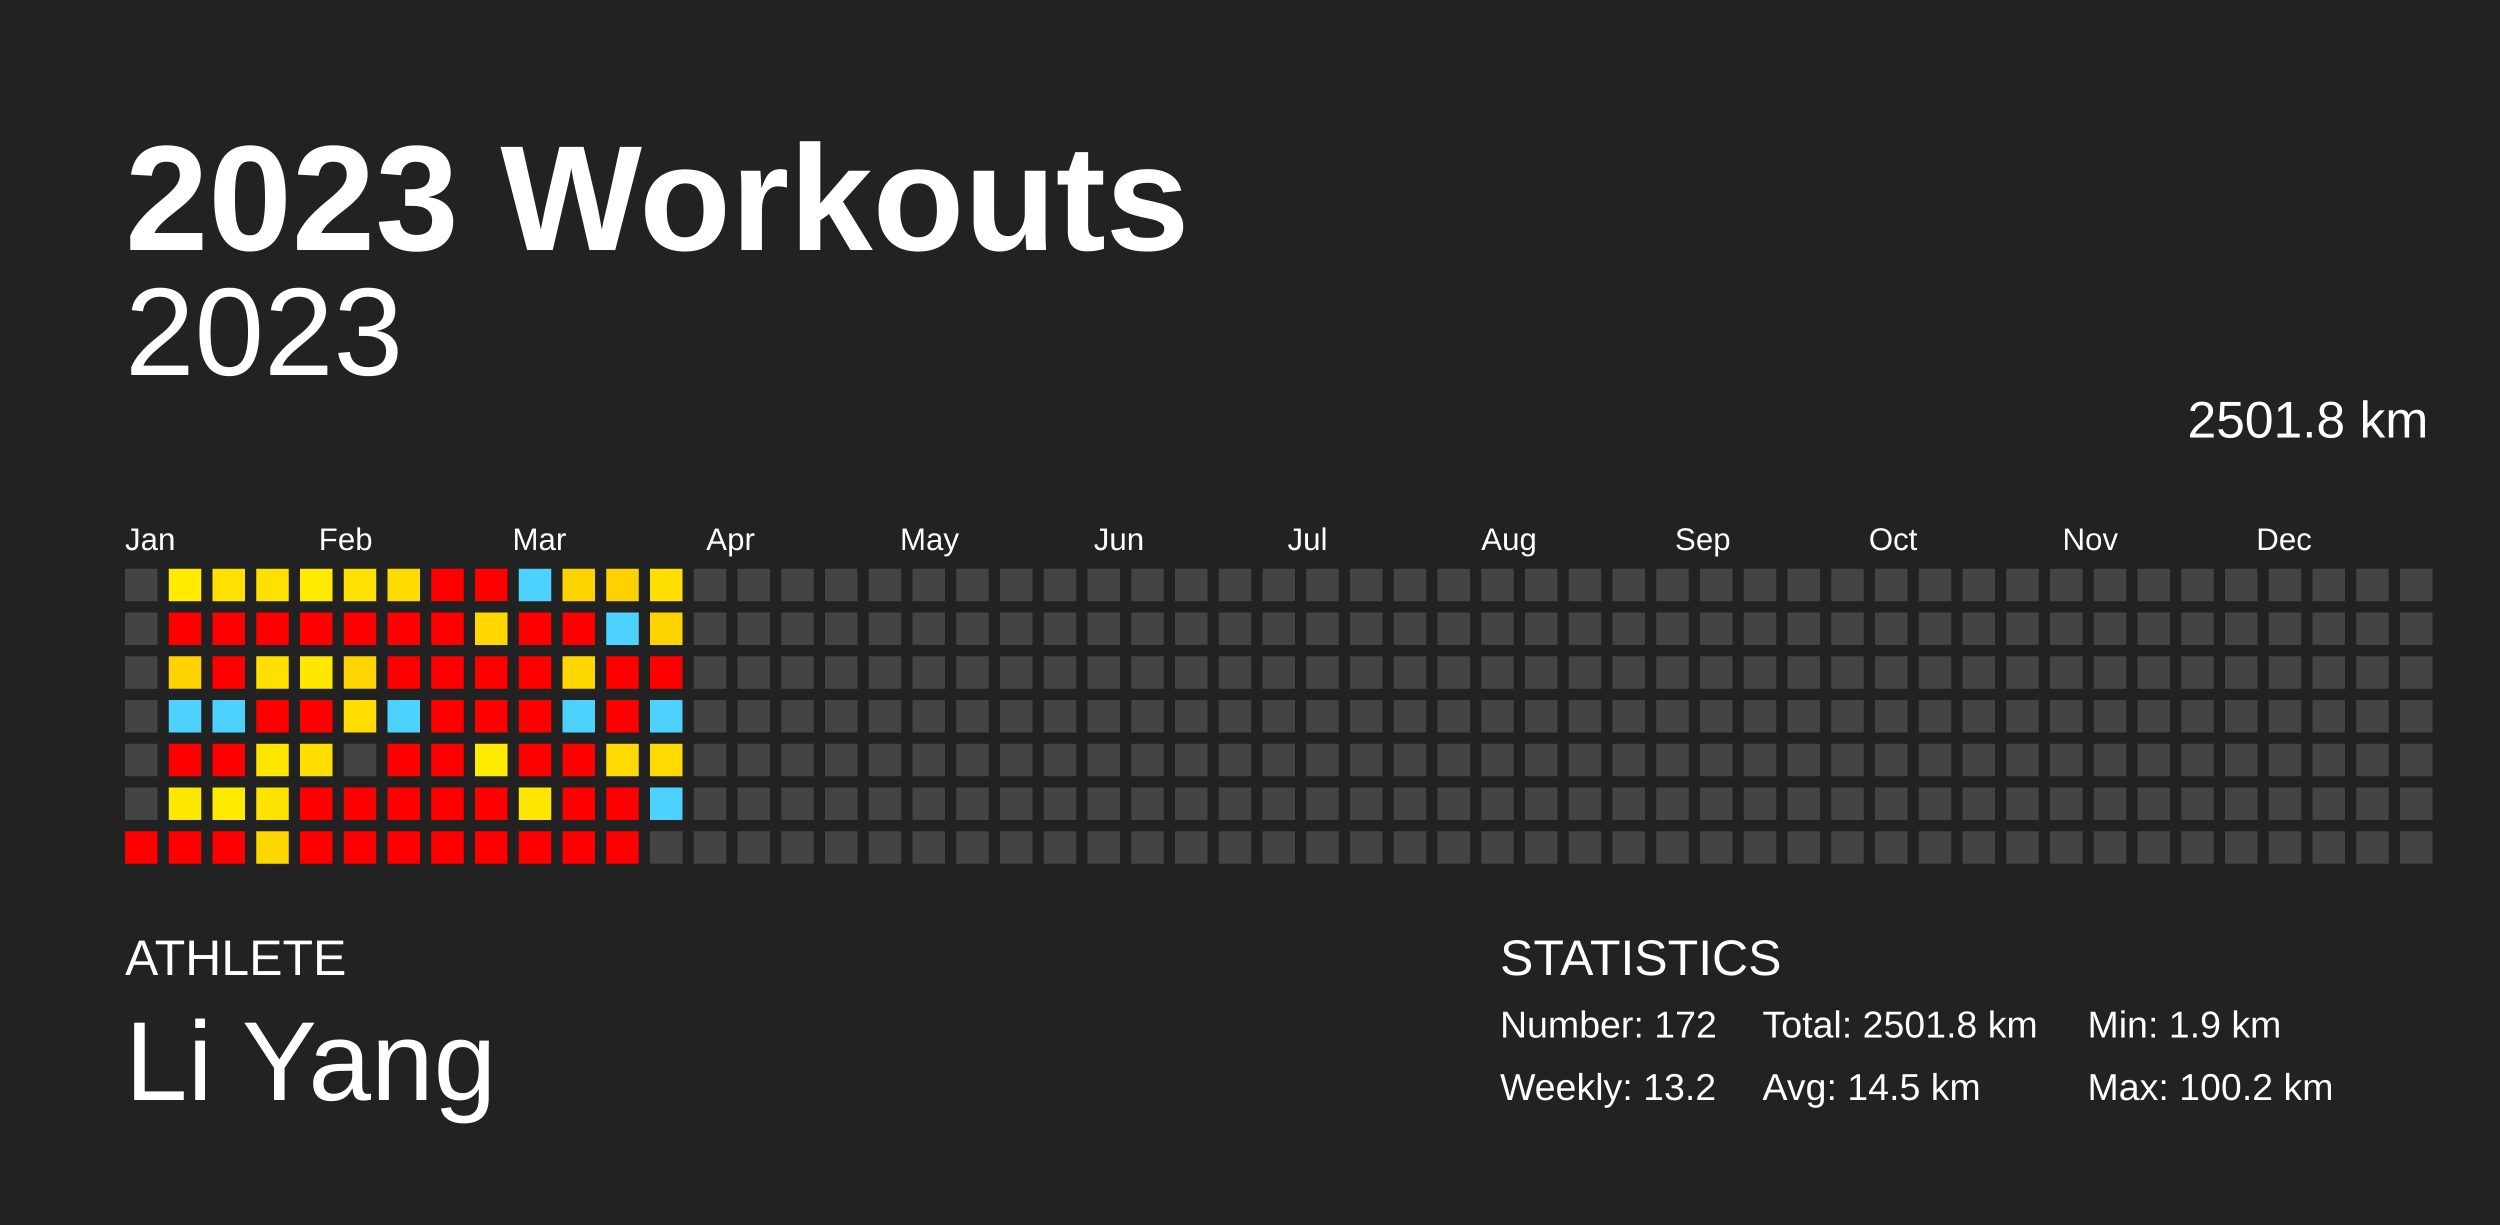
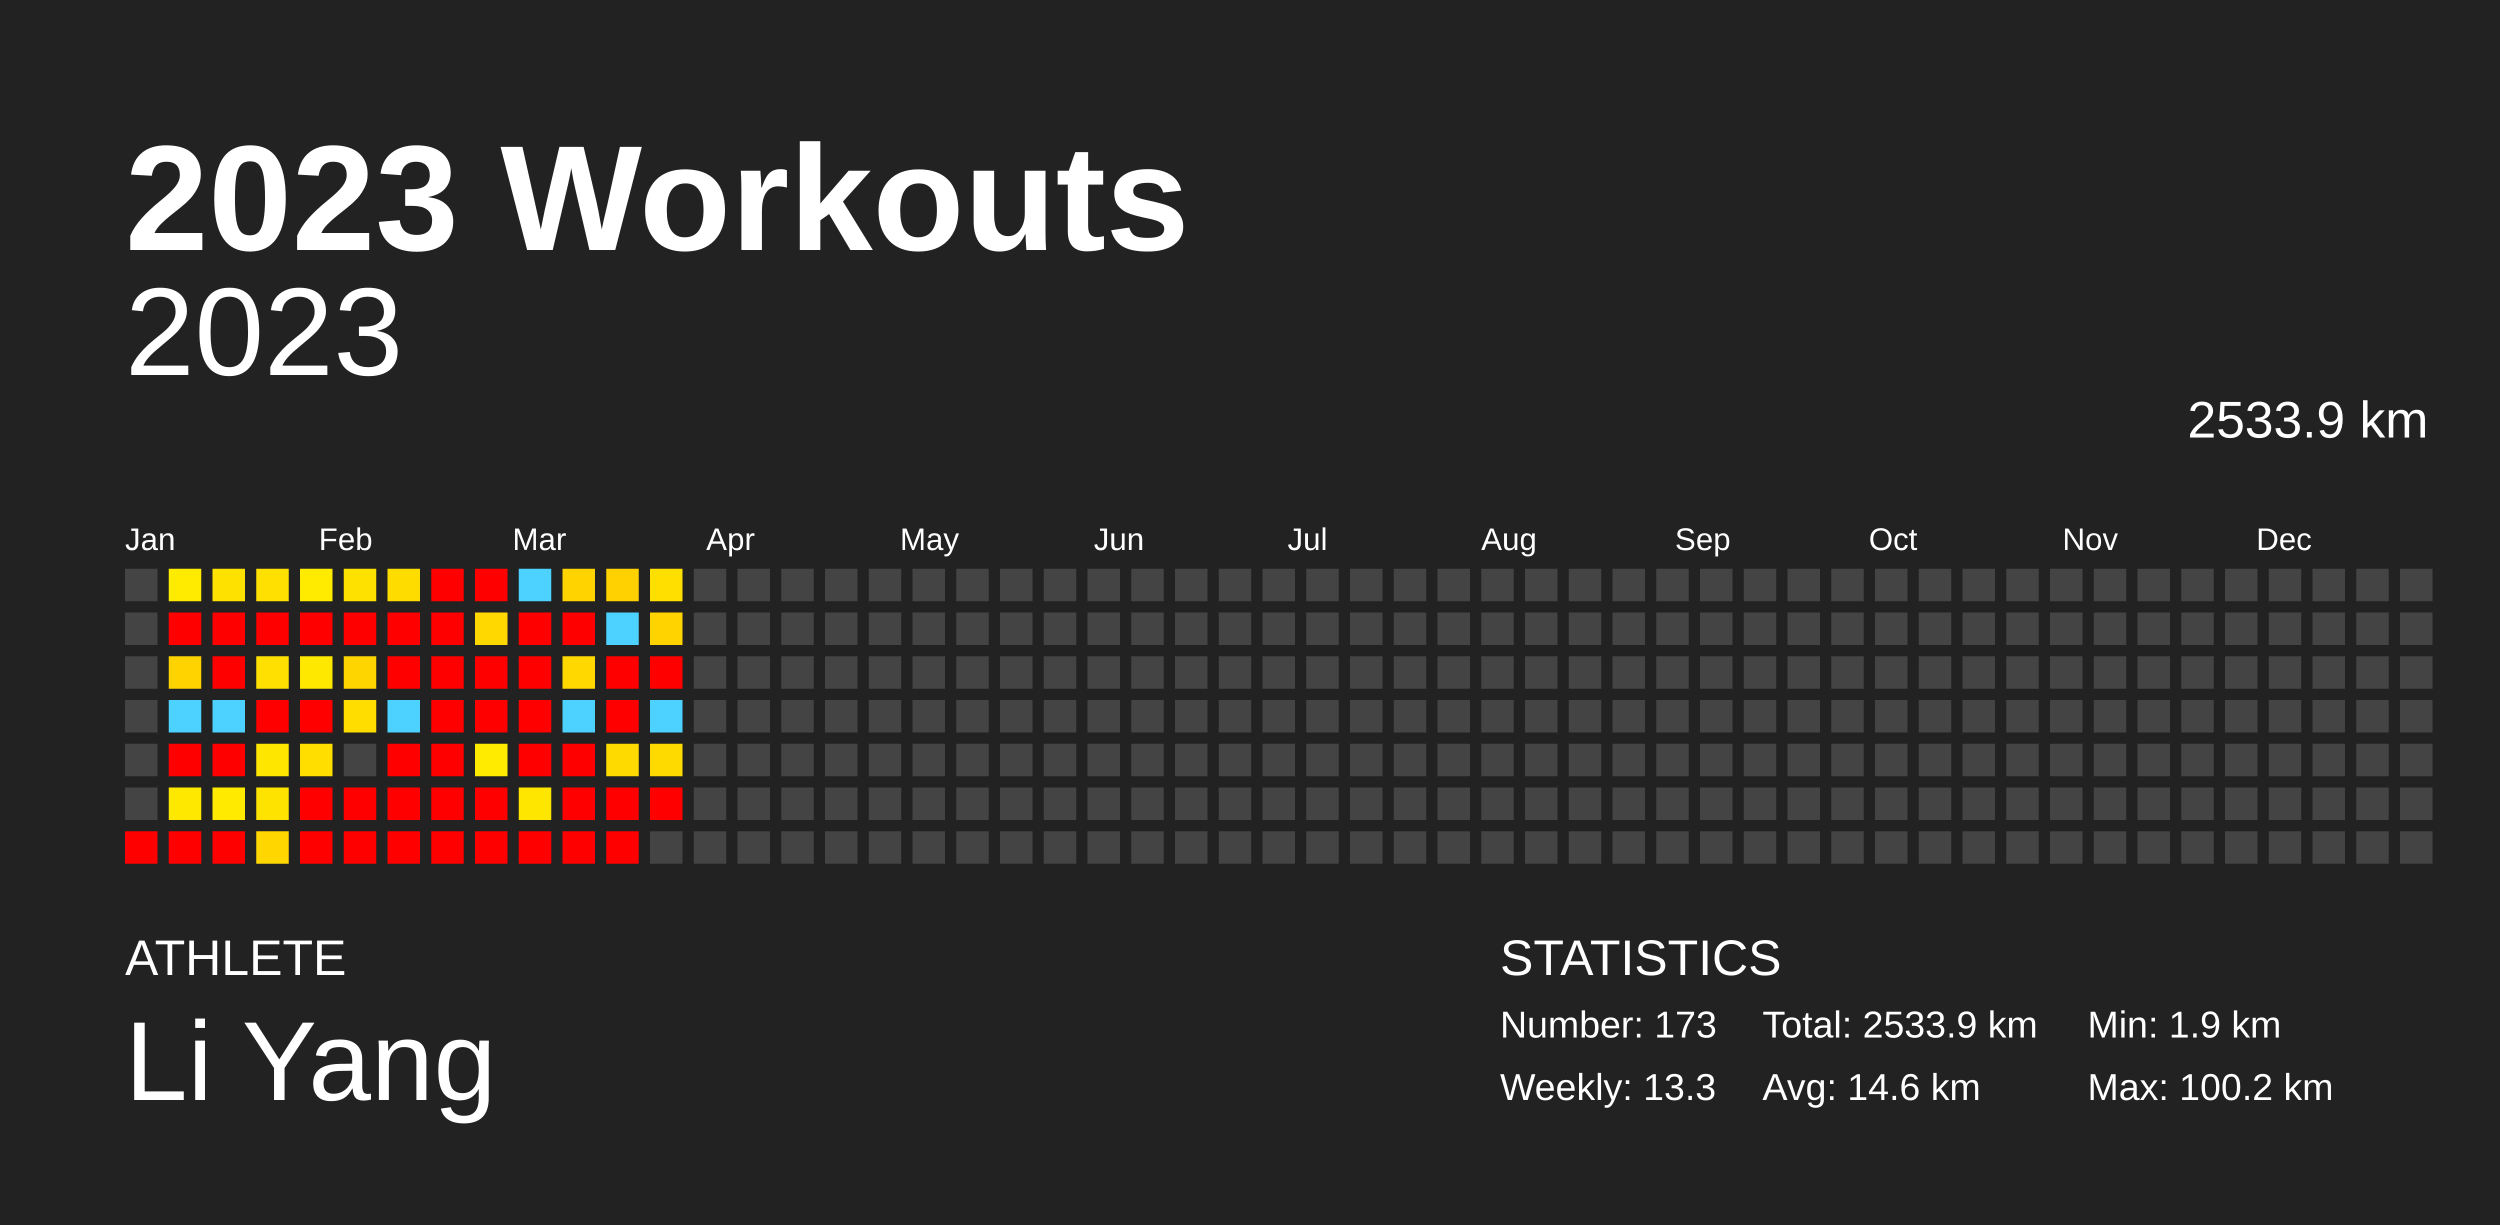
<svg xmlns="http://www.w3.org/2000/svg" baseProfile="full" height="98mm" version="1.1" viewBox="0,0,200,98" width="200mm">
  <defs />
  <rect fill="#222222" height="98" width="200" x="0" y="0" />
  <text fill="#FFFFFF" style="font-size:12px; font-family:Arial; font-weight:bold;" x="10" y="20">2023 Workouts</text>
  <text fill="#FFFFFF" style="font-size:4px; font-family:Arial" x="10" y="78">ATHLETE</text>
  <text fill="#FFFFFF" style="font-size:9px; font-family:Arial" x="10" y="88">Li Yang</text>
  <text fill="#FFFFFF" style="font-size:4px; font-family:Arial" x="120" y="78">STATISTICS</text>
-   <text fill="#FFFFFF" style="font-size:3px; font-family:Arial" x="120" y="83">Number: 172</text>
-   <text fill="#FFFFFF" style="font-size:3px; font-family:Arial" x="120" y="88">Weekly: 13.2</text>
-   <text fill="#FFFFFF" style="font-size:3px; font-family:Arial" x="141" y="83">Total: 2501.8 km</text>
-   <text fill="#FFFFFF" style="font-size:3px; font-family:Arial" x="141" y="88">Avg: 14.5 km</text>
+   <text fill="#FFFFFF" style="font-size:3px; font-family:Arial" x="120" y="83">Number: 173</text>
+   <text fill="#FFFFFF" style="font-size:3px; font-family:Arial" x="120" y="88">Weekly: 13.3</text>
+   <text fill="#FFFFFF" style="font-size:3px; font-family:Arial" x="141" y="83">Total: 2533.9 km</text>
+   <text fill="#FFFFFF" style="font-size:3px; font-family:Arial" x="141" y="88">Avg: 14.6 km</text>
  <text fill="#FFFFFF" style="font-size:3px; font-family:Arial" x="167" y="83">Min: 1.9 km</text>
  <text fill="#FFFFFF" style="font-size:3px; font-family:Arial" x="167" y="88">Max: 100.2 km</text>
  <text alignment-baseline="hanging" fill="#FFFFFF" style="font-size:10.0px; font-family:Arial;" x="10" y="30">2023</text>
-   <text alignment-baseline="hanging" fill="#FFFFFF" style="font-size:4.125px; font-family:Arial;" x="175" y="35">2501.8 km</text>
+   <text alignment-baseline="hanging" fill="#FFFFFF" style="font-size:4.125px; font-family:Arial;" x="175" y="35">2533.9 km</text>
  <text fill="#FFFFFF" style="font-size:2.5px; font-family:Arial" x="10.0" y="44">Jan</text>
  <text fill="#FFFFFF" style="font-size:2.5px; font-family:Arial" x="25.5" y="44">Feb</text>
  <text fill="#FFFFFF" style="font-size:2.5px; font-family:Arial" x="41.0" y="44">Mar</text>
  <text fill="#FFFFFF" style="font-size:2.5px; font-family:Arial" x="56.5" y="44">Apr</text>
  <text fill="#FFFFFF" style="font-size:2.5px; font-family:Arial" x="72.0" y="44">May</text>
  <text fill="#FFFFFF" style="font-size:2.5px; font-family:Arial" x="87.5" y="44">Jun</text>
  <text fill="#FFFFFF" style="font-size:2.5px; font-family:Arial" x="103.0" y="44">Jul</text>
  <text fill="#FFFFFF" style="font-size:2.5px; font-family:Arial" x="118.5" y="44">Aug</text>
  <text fill="#FFFFFF" style="font-size:2.5px; font-family:Arial" x="134.0" y="44">Sep</text>
  <text fill="#FFFFFF" style="font-size:2.5px; font-family:Arial" x="149.5" y="44">Oct</text>
  <text fill="#FFFFFF" style="font-size:2.5px; font-family:Arial" x="165.0" y="44">Nov</text>
  <text fill="#FFFFFF" style="font-size:2.5px; font-family:Arial" x="180.5" y="44">Dec</text>
  <rect fill="#444444" height="2.6" width="2.6" x="10.0" y="45.5" />
  <rect fill="#444444" height="2.6" width="2.6" x="10.0" y="49.0" />
  <rect fill="#444444" height="2.6" width="2.6" x="10.0" y="52.5" />
  <rect fill="#444444" height="2.6" width="2.6" x="10.0" y="56.0" />
  <rect fill="#444444" height="2.6" width="2.6" x="10.0" y="59.5" />
  <rect fill="#444444" height="2.6" width="2.6" x="10.0" y="63.0" />
  <rect fill="red" height="2.6" width="2.6" x="10.0" y="66.5" />
  <rect fill="#ffeb00" height="2.6" width="2.6" x="13.5" y="45.5" />
  <rect fill="red" height="2.6" width="2.6" x="13.5" y="49.0" />
  <rect fill="#ffd300" height="2.6" width="2.6" x="13.5" y="52.5" />
  <rect fill="#4dd2ff" height="2.6" width="2.6" x="13.5" y="56.0" />
  <rect fill="red" height="2.6" width="2.6" x="13.5" y="59.5" />
  <rect fill="#ffe800" height="2.6" width="2.6" x="13.5" y="63.0" />
  <rect fill="red" height="2.6" width="2.6" x="13.5" y="66.5" />
  <rect fill="#ffe100" height="2.6" width="2.6" x="17.0" y="45.5" />
  <rect fill="red" height="2.6" width="2.6" x="17.0" y="49.0" />
  <rect fill="red" height="2.6" width="2.6" x="17.0" y="52.5" />
  <rect fill="#4dd2ff" height="2.6" width="2.6" x="17.0" y="56.0" />
  <rect fill="red" height="2.6" width="2.6" x="17.0" y="59.5" />
  <rect fill="#ffea00" height="2.6" width="2.6" x="17.0" y="63.0" />
  <rect fill="red" height="2.6" width="2.6" x="17.0" y="66.5" />
  <rect fill="#ffe000" height="2.6" width="2.6" x="20.5" y="45.5" />
  <rect fill="red" height="2.6" width="2.6" x="20.5" y="49.0" />
  <rect fill="#ffe000" height="2.6" width="2.6" x="20.5" y="52.5" />
  <rect fill="red" height="2.6" width="2.6" x="20.5" y="56.0" />
  <rect fill="#ffe600" height="2.6" width="2.6" x="20.5" y="59.5" />
  <rect fill="#ffe300" height="2.6" width="2.6" x="20.5" y="63.0" />
  <rect fill="#ffd600" height="2.6" width="2.6" x="20.5" y="66.5" />
  <rect fill="#ffeb00" height="2.6" width="2.6" x="24.0" y="45.5" />
  <rect fill="red" height="2.6" width="2.6" x="24.0" y="49.0" />
  <rect fill="#ffe800" height="2.6" width="2.6" x="24.0" y="52.5" />
  <rect fill="red" height="2.6" width="2.6" x="24.0" y="56.0" />
  <rect fill="#ffde00" height="2.6" width="2.6" x="24.0" y="59.5" />
  <rect fill="red" height="2.6" width="2.6" x="24.0" y="63.0" />
  <rect fill="red" height="2.6" width="2.6" x="24.0" y="66.5" />
  <rect fill="#ffe100" height="2.6" width="2.6" x="27.5" y="45.5" />
  <rect fill="red" height="2.6" width="2.6" x="27.5" y="49.0" />
  <rect fill="#ffd500" height="2.6" width="2.6" x="27.5" y="52.5" />
  <rect fill="#ffdd00" height="2.6" width="2.6" x="27.5" y="56.0" />
  <rect fill="#444444" height="2.6" width="2.6" x="27.5" y="59.5" />
  <rect fill="red" height="2.6" width="2.6" x="27.5" y="63.0" />
  <rect fill="red" height="2.6" width="2.6" x="27.5" y="66.5" />
  <rect fill="#ffdc00" height="2.6" width="2.6" x="31.0" y="45.5" />
  <rect fill="red" height="2.6" width="2.6" x="31.0" y="49.0" />
  <rect fill="red" height="2.6" width="2.6" x="31.0" y="52.5" />
  <rect fill="#4dd2ff" height="2.6" width="2.6" x="31.0" y="56.0" />
  <rect fill="red" height="2.6" width="2.6" x="31.0" y="59.5" />
  <rect fill="red" height="2.6" width="2.6" x="31.0" y="63.0" />
  <rect fill="red" height="2.6" width="2.6" x="31.0" y="66.5" />
  <rect fill="red" height="2.6" width="2.6" x="34.5" y="45.5" />
  <rect fill="red" height="2.6" width="2.6" x="34.5" y="49.0" />
  <rect fill="red" height="2.6" width="2.6" x="34.5" y="52.5" />
  <rect fill="red" height="2.6" width="2.6" x="34.5" y="56.0" />
  <rect fill="red" height="2.6" width="2.6" x="34.5" y="59.5" />
  <rect fill="red" height="2.6" width="2.6" x="34.5" y="63.0" />
  <rect fill="red" height="2.6" width="2.6" x="34.5" y="66.5" />
  <rect fill="red" height="2.6" width="2.6" x="38.0" y="45.5" />
  <rect fill="#ffd800" height="2.6" width="2.6" x="38.0" y="49.0" />
  <rect fill="red" height="2.6" width="2.6" x="38.0" y="52.5" />
  <rect fill="red" height="2.6" width="2.6" x="38.0" y="56.0" />
  <rect fill="#ffeb00" height="2.6" width="2.6" x="38.0" y="59.5" />
  <rect fill="red" height="2.6" width="2.6" x="38.0" y="63.0" />
  <rect fill="red" height="2.6" width="2.6" x="38.0" y="66.5" />
  <rect fill="#4dd2ff" height="2.6" width="2.6" x="41.5" y="45.5" />
  <rect fill="red" height="2.6" width="2.6" x="41.5" y="49.0" />
  <rect fill="red" height="2.6" width="2.6" x="41.5" y="52.5" />
  <rect fill="red" height="2.6" width="2.6" x="41.5" y="56.0" />
  <rect fill="red" height="2.6" width="2.6" x="41.5" y="59.5" />
  <rect fill="#ffe600" height="2.6" width="2.6" x="41.5" y="63.0" />
  <rect fill="red" height="2.6" width="2.6" x="41.5" y="66.5" />
  <rect fill="#ffd300" height="2.6" width="2.6" x="45.0" y="45.5" />
  <rect fill="red" height="2.6" width="2.6" x="45.0" y="49.0" />
  <rect fill="#ffd800" height="2.6" width="2.6" x="45.0" y="52.5" />
  <rect fill="#4dd2ff" height="2.6" width="2.6" x="45.0" y="56.0" />
  <rect fill="red" height="2.6" width="2.6" x="45.0" y="59.5" />
  <rect fill="red" height="2.6" width="2.6" x="45.0" y="63.0" />
  <rect fill="red" height="2.6" width="2.6" x="45.0" y="66.5" />
  <rect fill="#ffd100" height="2.6" width="2.6" x="48.5" y="45.5" />
  <rect fill="#4dd2ff" height="2.6" width="2.6" x="48.5" y="49.0" />
  <rect fill="red" height="2.6" width="2.6" x="48.5" y="52.5" />
  <rect fill="red" height="2.6" width="2.6" x="48.5" y="56.0" />
  <rect fill="#ffda00" height="2.6" width="2.6" x="48.5" y="59.5" />
  <rect fill="red" height="2.6" width="2.6" x="48.5" y="63.0" />
  <rect fill="red" height="2.6" width="2.6" x="48.5" y="66.5" />
  <rect fill="#ffdf00" height="2.6" width="2.6" x="52.0" y="45.5" />
  <rect fill="#ffd300" height="2.6" width="2.6" x="52.0" y="49.0" />
  <rect fill="red" height="2.6" width="2.6" x="52.0" y="52.5" />
  <rect fill="#4dd2ff" height="2.6" width="2.6" x="52.0" y="56.0" />
  <rect fill="#ffda00" height="2.6" width="2.6" x="52.0" y="59.5" />
-   <rect fill="#4dd2ff" height="2.6" width="2.6" x="52.0" y="63.0" />
+   <rect fill="red" height="2.6" width="2.6" x="52.0" y="63.0" />
  <rect fill="#444444" height="2.6" width="2.6" x="52.0" y="66.5" />
  <rect fill="#444444" height="2.6" width="2.6" x="55.5" y="45.5" />
  <rect fill="#444444" height="2.6" width="2.6" x="55.5" y="49.0" />
  <rect fill="#444444" height="2.6" width="2.6" x="55.5" y="52.5" />
  <rect fill="#444444" height="2.6" width="2.6" x="55.5" y="56.0" />
  <rect fill="#444444" height="2.6" width="2.6" x="55.5" y="59.5" />
  <rect fill="#444444" height="2.6" width="2.6" x="55.5" y="63.0" />
  <rect fill="#444444" height="2.6" width="2.6" x="55.5" y="66.5" />
  <rect fill="#444444" height="2.6" width="2.6" x="59.0" y="45.5" />
  <rect fill="#444444" height="2.6" width="2.6" x="59.0" y="49.0" />
  <rect fill="#444444" height="2.6" width="2.6" x="59.0" y="52.5" />
  <rect fill="#444444" height="2.6" width="2.6" x="59.0" y="56.0" />
  <rect fill="#444444" height="2.6" width="2.6" x="59.0" y="59.5" />
  <rect fill="#444444" height="2.6" width="2.6" x="59.0" y="63.0" />
  <rect fill="#444444" height="2.6" width="2.6" x="59.0" y="66.5" />
  <rect fill="#444444" height="2.6" width="2.6" x="62.5" y="45.5" />
  <rect fill="#444444" height="2.6" width="2.6" x="62.5" y="49.0" />
  <rect fill="#444444" height="2.6" width="2.6" x="62.5" y="52.5" />
  <rect fill="#444444" height="2.6" width="2.6" x="62.5" y="56.0" />
  <rect fill="#444444" height="2.6" width="2.6" x="62.5" y="59.5" />
  <rect fill="#444444" height="2.6" width="2.6" x="62.5" y="63.0" />
  <rect fill="#444444" height="2.6" width="2.6" x="62.5" y="66.5" />
  <rect fill="#444444" height="2.6" width="2.6" x="66.0" y="45.5" />
  <rect fill="#444444" height="2.6" width="2.6" x="66.0" y="49.0" />
  <rect fill="#444444" height="2.6" width="2.6" x="66.0" y="52.5" />
  <rect fill="#444444" height="2.6" width="2.6" x="66.0" y="56.0" />
  <rect fill="#444444" height="2.6" width="2.6" x="66.0" y="59.5" />
  <rect fill="#444444" height="2.6" width="2.6" x="66.0" y="63.0" />
  <rect fill="#444444" height="2.6" width="2.6" x="66.0" y="66.5" />
  <rect fill="#444444" height="2.6" width="2.6" x="69.5" y="45.5" />
  <rect fill="#444444" height="2.6" width="2.6" x="69.5" y="49.0" />
  <rect fill="#444444" height="2.6" width="2.6" x="69.5" y="52.5" />
  <rect fill="#444444" height="2.6" width="2.6" x="69.5" y="56.0" />
  <rect fill="#444444" height="2.6" width="2.6" x="69.5" y="59.5" />
  <rect fill="#444444" height="2.6" width="2.6" x="69.5" y="63.0" />
  <rect fill="#444444" height="2.6" width="2.6" x="69.5" y="66.5" />
  <rect fill="#444444" height="2.6" width="2.6" x="73.0" y="45.5" />
  <rect fill="#444444" height="2.6" width="2.6" x="73.0" y="49.0" />
  <rect fill="#444444" height="2.6" width="2.6" x="73.0" y="52.5" />
  <rect fill="#444444" height="2.6" width="2.6" x="73.0" y="56.0" />
  <rect fill="#444444" height="2.6" width="2.6" x="73.0" y="59.5" />
  <rect fill="#444444" height="2.6" width="2.6" x="73.0" y="63.0" />
  <rect fill="#444444" height="2.6" width="2.6" x="73.0" y="66.5" />
  <rect fill="#444444" height="2.6" width="2.6" x="76.5" y="45.5" />
  <rect fill="#444444" height="2.6" width="2.6" x="76.5" y="49.0" />
  <rect fill="#444444" height="2.6" width="2.6" x="76.5" y="52.5" />
  <rect fill="#444444" height="2.6" width="2.6" x="76.5" y="56.0" />
  <rect fill="#444444" height="2.6" width="2.6" x="76.5" y="59.5" />
  <rect fill="#444444" height="2.6" width="2.6" x="76.5" y="63.0" />
  <rect fill="#444444" height="2.6" width="2.6" x="76.5" y="66.5" />
  <rect fill="#444444" height="2.6" width="2.6" x="80.0" y="45.5" />
  <rect fill="#444444" height="2.6" width="2.6" x="80.0" y="49.0" />
  <rect fill="#444444" height="2.6" width="2.6" x="80.0" y="52.5" />
  <rect fill="#444444" height="2.6" width="2.6" x="80.0" y="56.0" />
  <rect fill="#444444" height="2.6" width="2.6" x="80.0" y="59.5" />
  <rect fill="#444444" height="2.6" width="2.6" x="80.0" y="63.0" />
  <rect fill="#444444" height="2.6" width="2.6" x="80.0" y="66.5" />
  <rect fill="#444444" height="2.6" width="2.6" x="83.5" y="45.5" />
  <rect fill="#444444" height="2.6" width="2.6" x="83.5" y="49.0" />
  <rect fill="#444444" height="2.6" width="2.6" x="83.5" y="52.5" />
  <rect fill="#444444" height="2.6" width="2.6" x="83.5" y="56.0" />
  <rect fill="#444444" height="2.6" width="2.6" x="83.5" y="59.5" />
  <rect fill="#444444" height="2.6" width="2.6" x="83.5" y="63.0" />
  <rect fill="#444444" height="2.6" width="2.6" x="83.5" y="66.5" />
  <rect fill="#444444" height="2.6" width="2.6" x="87.0" y="45.5" />
  <rect fill="#444444" height="2.6" width="2.6" x="87.0" y="49.0" />
  <rect fill="#444444" height="2.6" width="2.6" x="87.0" y="52.5" />
  <rect fill="#444444" height="2.6" width="2.6" x="87.0" y="56.0" />
  <rect fill="#444444" height="2.6" width="2.6" x="87.0" y="59.5" />
  <rect fill="#444444" height="2.6" width="2.6" x="87.0" y="63.0" />
  <rect fill="#444444" height="2.6" width="2.6" x="87.0" y="66.5" />
  <rect fill="#444444" height="2.6" width="2.6" x="90.5" y="45.5" />
  <rect fill="#444444" height="2.6" width="2.6" x="90.5" y="49.0" />
  <rect fill="#444444" height="2.6" width="2.6" x="90.5" y="52.5" />
  <rect fill="#444444" height="2.6" width="2.6" x="90.5" y="56.0" />
  <rect fill="#444444" height="2.6" width="2.6" x="90.5" y="59.5" />
  <rect fill="#444444" height="2.6" width="2.6" x="90.5" y="63.0" />
  <rect fill="#444444" height="2.6" width="2.6" x="90.5" y="66.5" />
  <rect fill="#444444" height="2.6" width="2.6" x="94.0" y="45.5" />
  <rect fill="#444444" height="2.6" width="2.6" x="94.0" y="49.0" />
  <rect fill="#444444" height="2.6" width="2.6" x="94.0" y="52.5" />
  <rect fill="#444444" height="2.6" width="2.6" x="94.0" y="56.0" />
  <rect fill="#444444" height="2.6" width="2.6" x="94.0" y="59.5" />
  <rect fill="#444444" height="2.6" width="2.6" x="94.0" y="63.0" />
  <rect fill="#444444" height="2.6" width="2.6" x="94.0" y="66.5" />
  <rect fill="#444444" height="2.6" width="2.6" x="97.5" y="45.5" />
  <rect fill="#444444" height="2.6" width="2.6" x="97.5" y="49.0" />
  <rect fill="#444444" height="2.6" width="2.6" x="97.5" y="52.5" />
  <rect fill="#444444" height="2.6" width="2.6" x="97.5" y="56.0" />
  <rect fill="#444444" height="2.6" width="2.6" x="97.5" y="59.5" />
  <rect fill="#444444" height="2.6" width="2.6" x="97.5" y="63.0" />
  <rect fill="#444444" height="2.6" width="2.6" x="97.5" y="66.5" />
  <rect fill="#444444" height="2.6" width="2.6" x="101.0" y="45.5" />
  <rect fill="#444444" height="2.6" width="2.6" x="101.0" y="49.0" />
  <rect fill="#444444" height="2.6" width="2.6" x="101.0" y="52.5" />
  <rect fill="#444444" height="2.6" width="2.6" x="101.0" y="56.0" />
  <rect fill="#444444" height="2.6" width="2.6" x="101.0" y="59.5" />
  <rect fill="#444444" height="2.6" width="2.6" x="101.0" y="63.0" />
  <rect fill="#444444" height="2.6" width="2.6" x="101.0" y="66.5" />
  <rect fill="#444444" height="2.6" width="2.6" x="104.5" y="45.5" />
  <rect fill="#444444" height="2.6" width="2.6" x="104.5" y="49.0" />
  <rect fill="#444444" height="2.6" width="2.6" x="104.5" y="52.5" />
  <rect fill="#444444" height="2.6" width="2.6" x="104.5" y="56.0" />
  <rect fill="#444444" height="2.6" width="2.6" x="104.5" y="59.5" />
  <rect fill="#444444" height="2.6" width="2.6" x="104.5" y="63.0" />
  <rect fill="#444444" height="2.6" width="2.6" x="104.5" y="66.5" />
  <rect fill="#444444" height="2.6" width="2.6" x="108.0" y="45.5" />
  <rect fill="#444444" height="2.6" width="2.6" x="108.0" y="49.0" />
  <rect fill="#444444" height="2.6" width="2.6" x="108.0" y="52.5" />
  <rect fill="#444444" height="2.6" width="2.6" x="108.0" y="56.0" />
  <rect fill="#444444" height="2.6" width="2.6" x="108.0" y="59.5" />
  <rect fill="#444444" height="2.6" width="2.6" x="108.0" y="63.0" />
  <rect fill="#444444" height="2.6" width="2.6" x="108.0" y="66.5" />
  <rect fill="#444444" height="2.6" width="2.6" x="111.5" y="45.5" />
  <rect fill="#444444" height="2.6" width="2.6" x="111.5" y="49.0" />
  <rect fill="#444444" height="2.6" width="2.6" x="111.5" y="52.5" />
  <rect fill="#444444" height="2.6" width="2.6" x="111.5" y="56.0" />
  <rect fill="#444444" height="2.6" width="2.6" x="111.5" y="59.5" />
  <rect fill="#444444" height="2.6" width="2.6" x="111.5" y="63.0" />
  <rect fill="#444444" height="2.6" width="2.6" x="111.5" y="66.5" />
  <rect fill="#444444" height="2.6" width="2.6" x="115.0" y="45.5" />
  <rect fill="#444444" height="2.6" width="2.6" x="115.0" y="49.0" />
  <rect fill="#444444" height="2.6" width="2.6" x="115.0" y="52.5" />
  <rect fill="#444444" height="2.6" width="2.6" x="115.0" y="56.0" />
  <rect fill="#444444" height="2.6" width="2.6" x="115.0" y="59.5" />
  <rect fill="#444444" height="2.6" width="2.6" x="115.0" y="63.0" />
  <rect fill="#444444" height="2.6" width="2.6" x="115.0" y="66.5" />
  <rect fill="#444444" height="2.6" width="2.6" x="118.5" y="45.5" />
  <rect fill="#444444" height="2.6" width="2.6" x="118.5" y="49.0" />
  <rect fill="#444444" height="2.6" width="2.6" x="118.5" y="52.5" />
  <rect fill="#444444" height="2.6" width="2.6" x="118.5" y="56.0" />
  <rect fill="#444444" height="2.6" width="2.6" x="118.5" y="59.5" />
  <rect fill="#444444" height="2.6" width="2.6" x="118.5" y="63.0" />
  <rect fill="#444444" height="2.6" width="2.6" x="118.5" y="66.5" />
  <rect fill="#444444" height="2.6" width="2.6" x="122.0" y="45.5" />
  <rect fill="#444444" height="2.6" width="2.6" x="122.0" y="49.0" />
  <rect fill="#444444" height="2.6" width="2.6" x="122.0" y="52.5" />
  <rect fill="#444444" height="2.6" width="2.6" x="122.0" y="56.0" />
  <rect fill="#444444" height="2.6" width="2.6" x="122.0" y="59.5" />
  <rect fill="#444444" height="2.6" width="2.6" x="122.0" y="63.0" />
  <rect fill="#444444" height="2.6" width="2.6" x="122.0" y="66.5" />
  <rect fill="#444444" height="2.6" width="2.6" x="125.5" y="45.5" />
  <rect fill="#444444" height="2.6" width="2.6" x="125.5" y="49.0" />
  <rect fill="#444444" height="2.6" width="2.6" x="125.5" y="52.5" />
  <rect fill="#444444" height="2.6" width="2.6" x="125.5" y="56.0" />
  <rect fill="#444444" height="2.6" width="2.6" x="125.5" y="59.5" />
  <rect fill="#444444" height="2.6" width="2.6" x="125.5" y="63.0" />
  <rect fill="#444444" height="2.6" width="2.6" x="125.5" y="66.5" />
  <rect fill="#444444" height="2.6" width="2.6" x="129.0" y="45.5" />
  <rect fill="#444444" height="2.6" width="2.6" x="129.0" y="49.0" />
  <rect fill="#444444" height="2.6" width="2.6" x="129.0" y="52.5" />
  <rect fill="#444444" height="2.6" width="2.6" x="129.0" y="56.0" />
  <rect fill="#444444" height="2.6" width="2.6" x="129.0" y="59.5" />
  <rect fill="#444444" height="2.6" width="2.6" x="129.0" y="63.0" />
  <rect fill="#444444" height="2.6" width="2.6" x="129.0" y="66.5" />
  <rect fill="#444444" height="2.6" width="2.6" x="132.5" y="45.5" />
  <rect fill="#444444" height="2.6" width="2.6" x="132.5" y="49.0" />
  <rect fill="#444444" height="2.6" width="2.6" x="132.5" y="52.5" />
  <rect fill="#444444" height="2.6" width="2.6" x="132.5" y="56.0" />
  <rect fill="#444444" height="2.6" width="2.6" x="132.5" y="59.5" />
  <rect fill="#444444" height="2.6" width="2.6" x="132.5" y="63.0" />
  <rect fill="#444444" height="2.6" width="2.6" x="132.5" y="66.5" />
  <rect fill="#444444" height="2.6" width="2.6" x="136.0" y="45.5" />
  <rect fill="#444444" height="2.6" width="2.6" x="136.0" y="49.0" />
  <rect fill="#444444" height="2.6" width="2.6" x="136.0" y="52.5" />
  <rect fill="#444444" height="2.6" width="2.6" x="136.0" y="56.0" />
  <rect fill="#444444" height="2.6" width="2.6" x="136.0" y="59.5" />
  <rect fill="#444444" height="2.6" width="2.6" x="136.0" y="63.0" />
  <rect fill="#444444" height="2.6" width="2.6" x="136.0" y="66.5" />
  <rect fill="#444444" height="2.6" width="2.6" x="139.5" y="45.5" />
  <rect fill="#444444" height="2.6" width="2.6" x="139.5" y="49.0" />
  <rect fill="#444444" height="2.6" width="2.6" x="139.5" y="52.5" />
  <rect fill="#444444" height="2.6" width="2.6" x="139.5" y="56.0" />
  <rect fill="#444444" height="2.6" width="2.6" x="139.5" y="59.5" />
  <rect fill="#444444" height="2.6" width="2.6" x="139.5" y="63.0" />
  <rect fill="#444444" height="2.6" width="2.6" x="139.5" y="66.5" />
  <rect fill="#444444" height="2.6" width="2.6" x="143.0" y="45.5" />
  <rect fill="#444444" height="2.6" width="2.6" x="143.0" y="49.0" />
  <rect fill="#444444" height="2.6" width="2.6" x="143.0" y="52.5" />
  <rect fill="#444444" height="2.6" width="2.6" x="143.0" y="56.0" />
  <rect fill="#444444" height="2.6" width="2.6" x="143.0" y="59.5" />
  <rect fill="#444444" height="2.6" width="2.6" x="143.0" y="63.0" />
  <rect fill="#444444" height="2.6" width="2.6" x="143.0" y="66.5" />
  <rect fill="#444444" height="2.6" width="2.6" x="146.5" y="45.5" />
  <rect fill="#444444" height="2.6" width="2.6" x="146.5" y="49.0" />
  <rect fill="#444444" height="2.6" width="2.6" x="146.5" y="52.5" />
  <rect fill="#444444" height="2.6" width="2.6" x="146.5" y="56.0" />
  <rect fill="#444444" height="2.6" width="2.6" x="146.5" y="59.5" />
  <rect fill="#444444" height="2.6" width="2.6" x="146.5" y="63.0" />
  <rect fill="#444444" height="2.6" width="2.6" x="146.5" y="66.5" />
  <rect fill="#444444" height="2.6" width="2.6" x="150.0" y="45.5" />
  <rect fill="#444444" height="2.6" width="2.6" x="150.0" y="49.0" />
  <rect fill="#444444" height="2.6" width="2.6" x="150.0" y="52.5" />
  <rect fill="#444444" height="2.6" width="2.6" x="150.0" y="56.0" />
  <rect fill="#444444" height="2.6" width="2.6" x="150.0" y="59.5" />
  <rect fill="#444444" height="2.6" width="2.6" x="150.0" y="63.0" />
  <rect fill="#444444" height="2.6" width="2.6" x="150.0" y="66.5" />
  <rect fill="#444444" height="2.6" width="2.6" x="153.5" y="45.5" />
  <rect fill="#444444" height="2.6" width="2.6" x="153.5" y="49.0" />
  <rect fill="#444444" height="2.6" width="2.6" x="153.5" y="52.5" />
  <rect fill="#444444" height="2.6" width="2.6" x="153.5" y="56.0" />
  <rect fill="#444444" height="2.6" width="2.6" x="153.5" y="59.5" />
  <rect fill="#444444" height="2.6" width="2.6" x="153.5" y="63.0" />
  <rect fill="#444444" height="2.6" width="2.6" x="153.5" y="66.5" />
  <rect fill="#444444" height="2.6" width="2.6" x="157.0" y="45.5" />
  <rect fill="#444444" height="2.6" width="2.6" x="157.0" y="49.0" />
  <rect fill="#444444" height="2.6" width="2.6" x="157.0" y="52.5" />
  <rect fill="#444444" height="2.6" width="2.6" x="157.0" y="56.0" />
  <rect fill="#444444" height="2.6" width="2.6" x="157.0" y="59.5" />
  <rect fill="#444444" height="2.6" width="2.6" x="157.0" y="63.0" />
  <rect fill="#444444" height="2.6" width="2.6" x="157.0" y="66.5" />
  <rect fill="#444444" height="2.6" width="2.6" x="160.5" y="45.5" />
  <rect fill="#444444" height="2.6" width="2.6" x="160.5" y="49.0" />
  <rect fill="#444444" height="2.6" width="2.6" x="160.5" y="52.5" />
  <rect fill="#444444" height="2.6" width="2.6" x="160.5" y="56.0" />
  <rect fill="#444444" height="2.6" width="2.6" x="160.5" y="59.5" />
  <rect fill="#444444" height="2.6" width="2.6" x="160.5" y="63.0" />
  <rect fill="#444444" height="2.6" width="2.6" x="160.5" y="66.5" />
  <rect fill="#444444" height="2.6" width="2.6" x="164.0" y="45.5" />
  <rect fill="#444444" height="2.6" width="2.6" x="164.0" y="49.0" />
  <rect fill="#444444" height="2.6" width="2.6" x="164.0" y="52.5" />
  <rect fill="#444444" height="2.6" width="2.6" x="164.0" y="56.0" />
  <rect fill="#444444" height="2.6" width="2.6" x="164.0" y="59.5" />
  <rect fill="#444444" height="2.6" width="2.6" x="164.0" y="63.0" />
  <rect fill="#444444" height="2.6" width="2.6" x="164.0" y="66.5" />
  <rect fill="#444444" height="2.6" width="2.6" x="167.5" y="45.5" />
  <rect fill="#444444" height="2.6" width="2.6" x="167.5" y="49.0" />
  <rect fill="#444444" height="2.6" width="2.6" x="167.5" y="52.5" />
  <rect fill="#444444" height="2.6" width="2.6" x="167.5" y="56.0" />
  <rect fill="#444444" height="2.6" width="2.6" x="167.5" y="59.5" />
  <rect fill="#444444" height="2.6" width="2.6" x="167.5" y="63.0" />
  <rect fill="#444444" height="2.6" width="2.6" x="167.5" y="66.5" />
  <rect fill="#444444" height="2.6" width="2.6" x="171.0" y="45.5" />
  <rect fill="#444444" height="2.6" width="2.6" x="171.0" y="49.0" />
  <rect fill="#444444" height="2.6" width="2.6" x="171.0" y="52.5" />
  <rect fill="#444444" height="2.6" width="2.6" x="171.0" y="56.0" />
  <rect fill="#444444" height="2.6" width="2.6" x="171.0" y="59.5" />
  <rect fill="#444444" height="2.6" width="2.6" x="171.0" y="63.0" />
  <rect fill="#444444" height="2.6" width="2.6" x="171.0" y="66.5" />
  <rect fill="#444444" height="2.6" width="2.6" x="174.5" y="45.5" />
  <rect fill="#444444" height="2.6" width="2.6" x="174.5" y="49.0" />
  <rect fill="#444444" height="2.6" width="2.6" x="174.5" y="52.5" />
  <rect fill="#444444" height="2.6" width="2.6" x="174.5" y="56.0" />
  <rect fill="#444444" height="2.6" width="2.6" x="174.5" y="59.5" />
  <rect fill="#444444" height="2.6" width="2.6" x="174.5" y="63.0" />
  <rect fill="#444444" height="2.6" width="2.6" x="174.5" y="66.5" />
  <rect fill="#444444" height="2.6" width="2.6" x="178.0" y="45.5" />
  <rect fill="#444444" height="2.6" width="2.6" x="178.0" y="49.0" />
  <rect fill="#444444" height="2.6" width="2.6" x="178.0" y="52.5" />
  <rect fill="#444444" height="2.6" width="2.6" x="178.0" y="56.0" />
  <rect fill="#444444" height="2.6" width="2.6" x="178.0" y="59.5" />
  <rect fill="#444444" height="2.6" width="2.6" x="178.0" y="63.0" />
  <rect fill="#444444" height="2.6" width="2.6" x="178.0" y="66.5" />
  <rect fill="#444444" height="2.6" width="2.6" x="181.5" y="45.5" />
  <rect fill="#444444" height="2.6" width="2.6" x="181.5" y="49.0" />
  <rect fill="#444444" height="2.6" width="2.6" x="181.5" y="52.5" />
  <rect fill="#444444" height="2.6" width="2.6" x="181.5" y="56.0" />
  <rect fill="#444444" height="2.6" width="2.6" x="181.5" y="59.5" />
  <rect fill="#444444" height="2.6" width="2.6" x="181.5" y="63.0" />
  <rect fill="#444444" height="2.6" width="2.6" x="181.5" y="66.5" />
  <rect fill="#444444" height="2.6" width="2.6" x="185.0" y="45.5" />
  <rect fill="#444444" height="2.6" width="2.6" x="185.0" y="49.0" />
  <rect fill="#444444" height="2.6" width="2.6" x="185.0" y="52.5" />
  <rect fill="#444444" height="2.6" width="2.6" x="185.0" y="56.0" />
  <rect fill="#444444" height="2.6" width="2.6" x="185.0" y="59.5" />
  <rect fill="#444444" height="2.6" width="2.6" x="185.0" y="63.0" />
  <rect fill="#444444" height="2.6" width="2.6" x="185.0" y="66.5" />
  <rect fill="#444444" height="2.6" width="2.6" x="188.5" y="45.5" />
  <rect fill="#444444" height="2.6" width="2.6" x="188.5" y="49.0" />
  <rect fill="#444444" height="2.6" width="2.6" x="188.5" y="52.5" />
  <rect fill="#444444" height="2.6" width="2.6" x="188.5" y="56.0" />
  <rect fill="#444444" height="2.6" width="2.6" x="188.5" y="59.5" />
  <rect fill="#444444" height="2.6" width="2.6" x="188.5" y="63.0" />
  <rect fill="#444444" height="2.6" width="2.6" x="188.5" y="66.5" />
  <rect fill="#444444" height="2.6" width="2.6" x="192.0" y="45.5" />
  <rect fill="#444444" height="2.6" width="2.6" x="192.0" y="49.0" />
  <rect fill="#444444" height="2.6" width="2.6" x="192.0" y="52.5" />
  <rect fill="#444444" height="2.6" width="2.6" x="192.0" y="56.0" />
  <rect fill="#444444" height="2.6" width="2.6" x="192.0" y="59.5" />
  <rect fill="#444444" height="2.6" width="2.6" x="192.0" y="63.0" />
  <rect fill="#444444" height="2.6" width="2.6" x="192.0" y="66.5" />
</svg>
